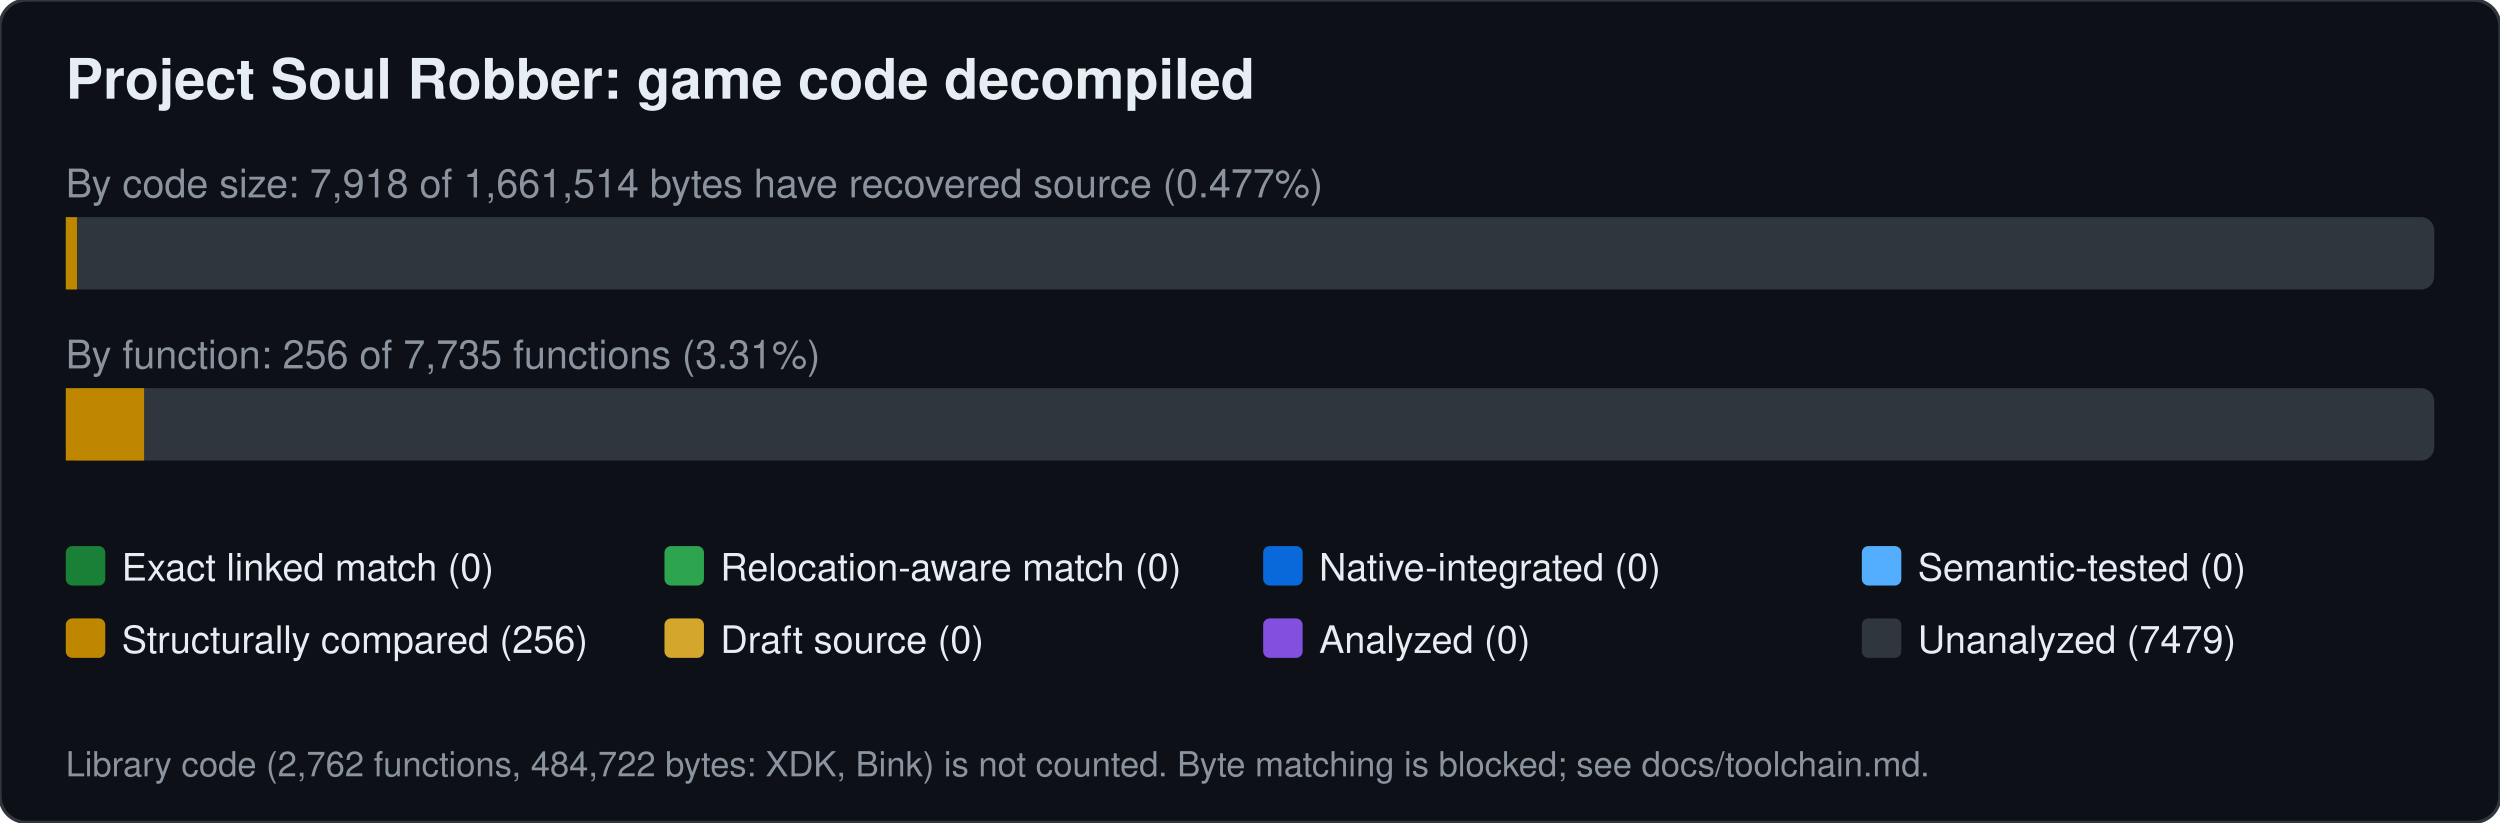
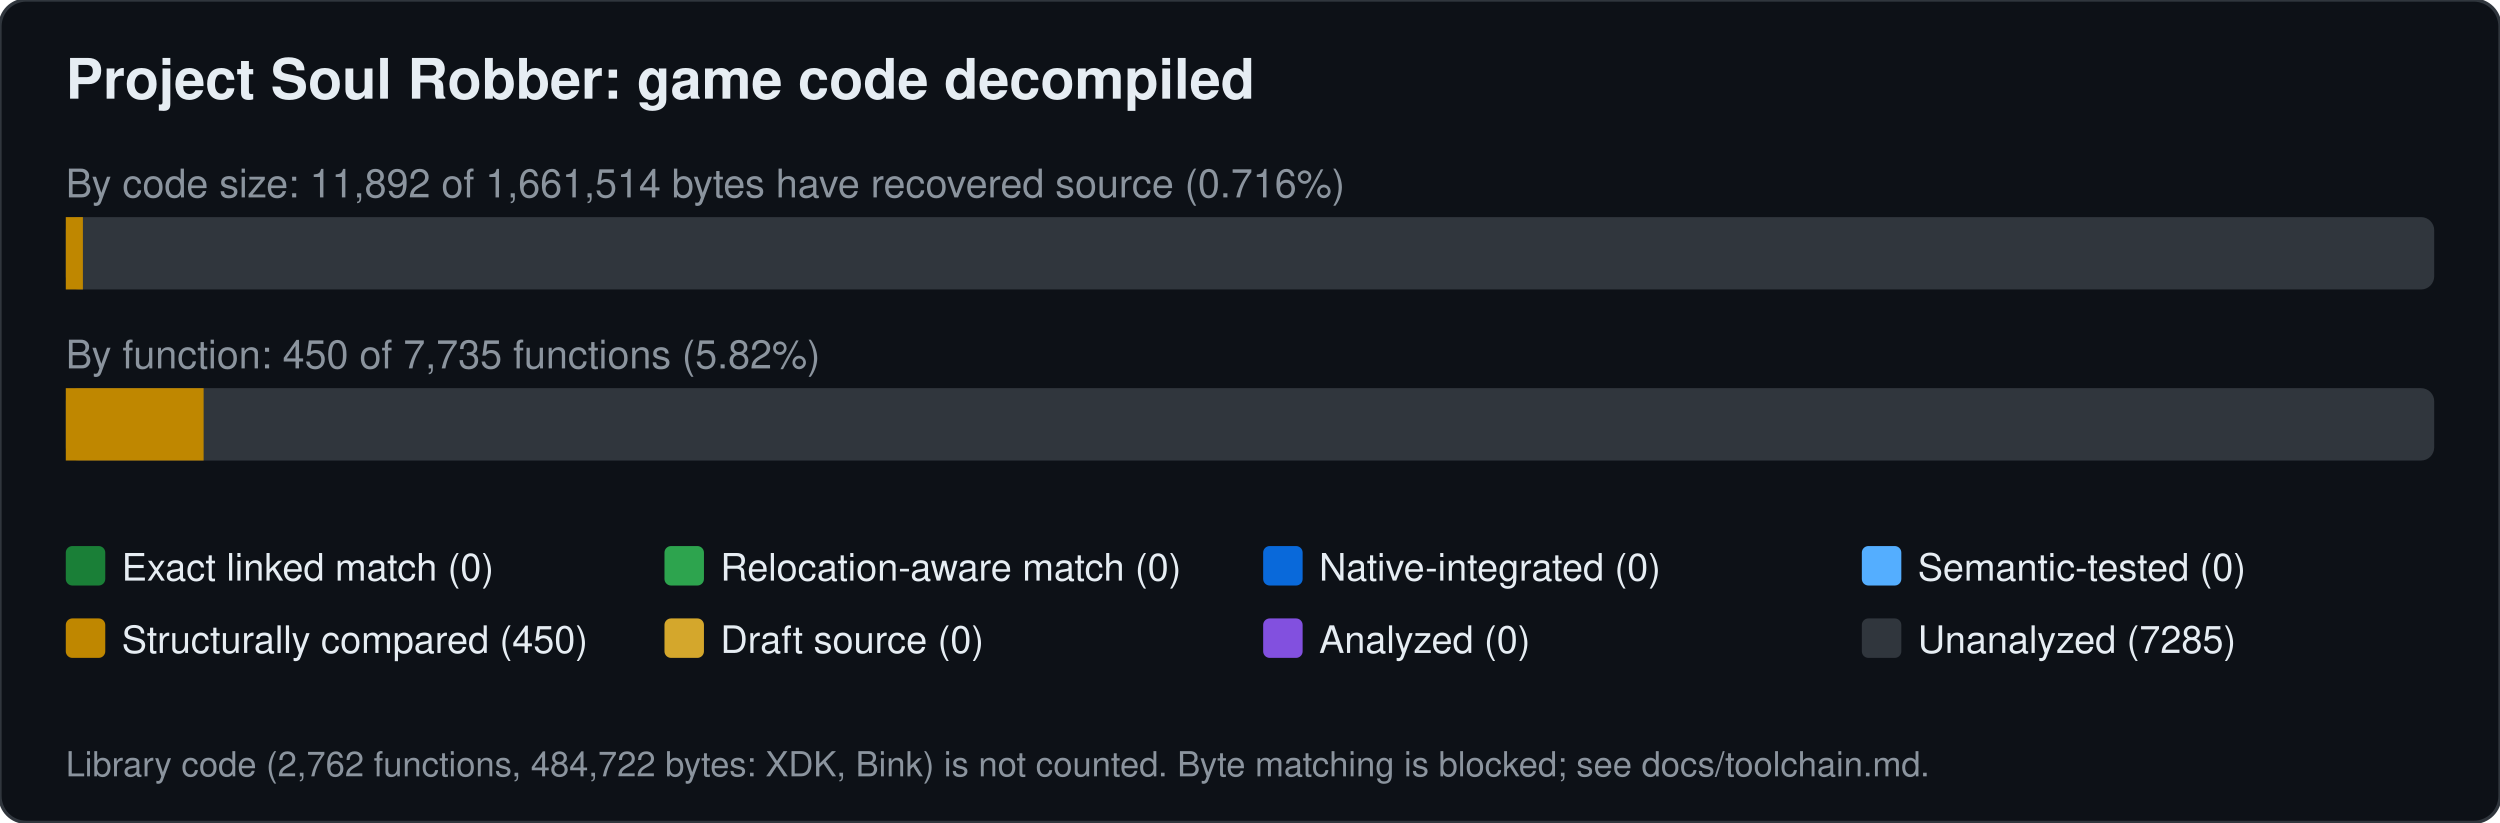
<svg xmlns="http://www.w3.org/2000/svg" width="760" height="250" viewBox="0 0 760 250" font-family="Segoe UI,Helvetica,Arial,sans-serif">
  <rect width="760" height="250" rx="8" fill="#0d1117" stroke="#30363d" />
  <text x="20" y="30" font-size="17" font-weight="600" fill="#e6edf3">Project Soul Robber: game code decompiled</text>
-   <text x="20" y="60" font-size="12" fill="#8b949e">By code size: 7,918 of 1,661,514 bytes have recovered source (0.477%)</text>
+   <text x="20" y="60" font-size="12" fill="#8b949e">By code size: 11,892 of 1,661,514 bytes have recovered source (0.716%)</text>
  <rect x="20" y="66" width="720" height="22" rx="4" fill="#30363d" />
-   <rect x="20.0" y="66" width="3.4" height="22" fill="#bf8700" />
-   <text x="20" y="112" font-size="12" fill="#8b949e">By function: 256 of 7,735 functions (3.31%)</text>
+   <rect x="20.0" y="66" width="5.2" height="22" fill="#bf8700" />
+   <text x="20" y="112" font-size="12" fill="#8b949e">By function: 450 of 7,735 functions (5.82%)</text>
  <rect x="20" y="118" width="720" height="22" rx="4" fill="#30363d" />
-   <rect x="20.0" y="118" width="23.8" height="22" fill="#bf8700" />
+   <rect x="20.0" y="118" width="41.9" height="22" fill="#bf8700" />
  <rect x="20" y="166" width="12" height="12" rx="2" fill="#1a7f37" />
  <text x="37" y="176.5" font-size="11.5" fill="#e6edf3">Exact linked match (0)</text>
  <rect x="202" y="166" width="12" height="12" rx="2" fill="#2da44e" />
  <text x="219" y="176.5" font-size="11.5" fill="#e6edf3">Relocation-aware match (0)</text>
  <rect x="384" y="166" width="12" height="12" rx="2" fill="#0969da" />
  <text x="401" y="176.5" font-size="11.5" fill="#e6edf3">Native-integrated (0)</text>
  <rect x="566" y="166" width="12" height="12" rx="2" fill="#54aeff" />
  <text x="583" y="176.5" font-size="11.5" fill="#e6edf3">Semantic-tested (0)</text>
  <rect x="20" y="188" width="12" height="12" rx="2" fill="#bf8700" />
-   <text x="37" y="198.5" font-size="11.5" fill="#e6edf3">Structurally compared (256)</text>
+   <text x="37" y="198.5" font-size="11.5" fill="#e6edf3">Structurally compared (450)</text>
  <rect x="202" y="188" width="12" height="12" rx="2" fill="#d4a72c" />
  <text x="219" y="198.5" font-size="11.5" fill="#e6edf3">Draft source (0)</text>
  <rect x="384" y="188" width="12" height="12" rx="2" fill="#8250df" />
  <text x="401" y="198.5" font-size="11.5" fill="#e6edf3">Analyzed (0)</text>
  <rect x="566" y="188" width="12" height="12" rx="2" fill="#30363d" />
-   <text x="583" y="198.5" font-size="11.5" fill="#e6edf3">Unanalyzed (7479)</text>
+   <text x="583" y="198.5" font-size="11.5" fill="#e6edf3">Unanalyzed (7285)</text>
  <text x="20" y="236" font-size="10.5" fill="#8b949e">Library code (2,762 functions, 484,722 bytes: XDK, Bink) is not counted. Byte matching is blocked; see docs/toolchain.md.</text>
</svg>
